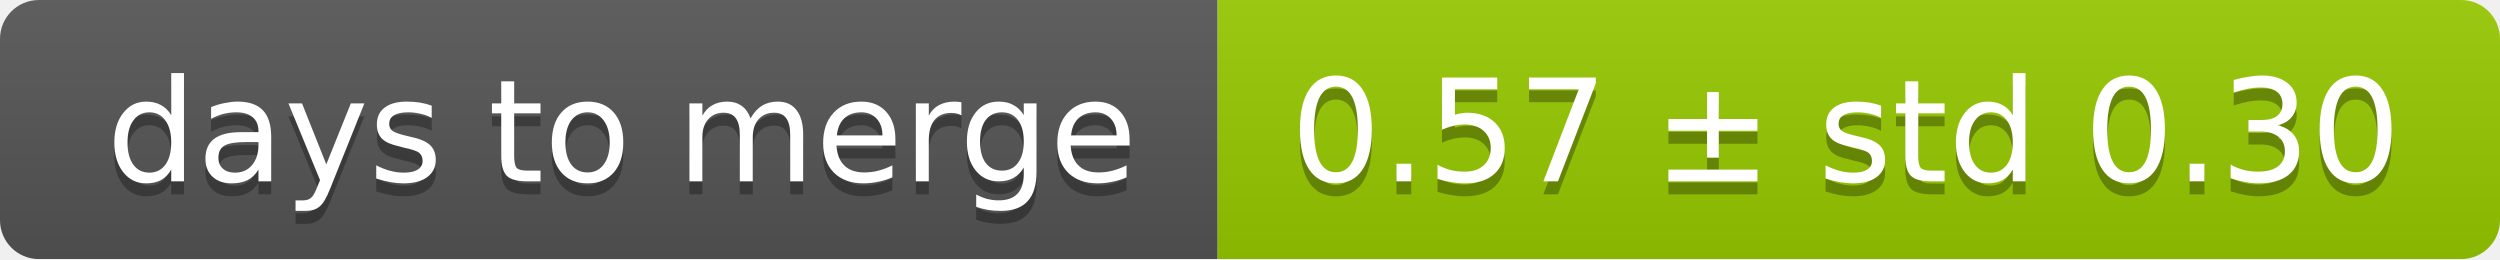
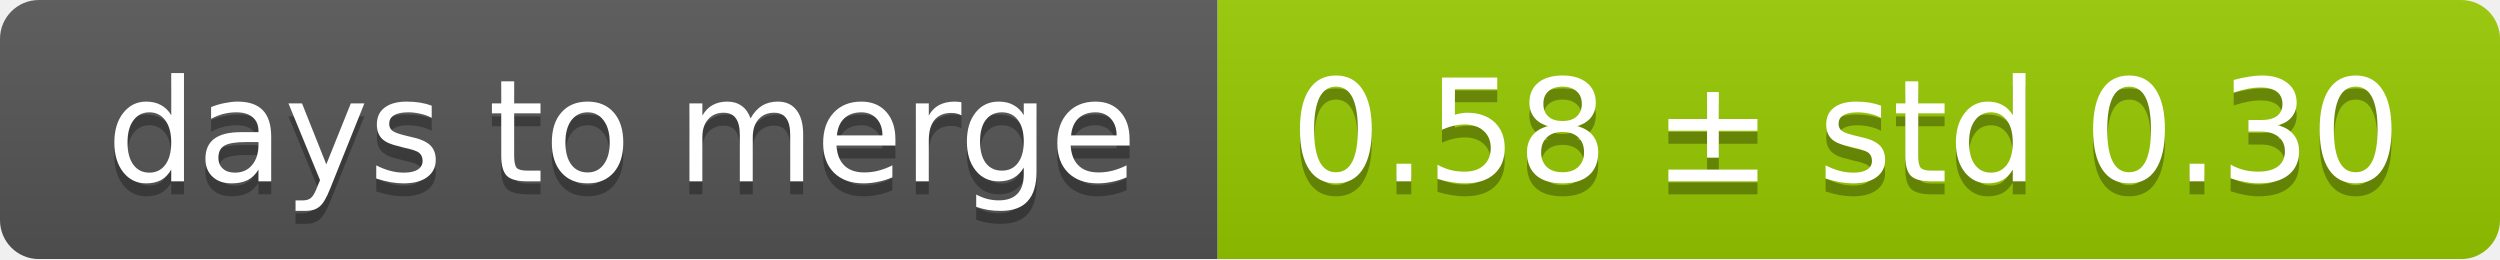
<svg xmlns="http://www.w3.org/2000/svg" width="193" height="20">
  <linearGradient id="smooth" x2="0" y2="100%">
    <stop offset="0" stop-color="#bbb" stop-opacity=".1" />
    <stop offset="1" stop-opacity=".1" />
  </linearGradient>
  <mask id="round">
    <rect width="193" height="20" rx="3" fill="#fff" />
  </mask>
  <g mask="url(#round)">
    <rect width="94" height="20" fill="#555" />
    <rect x="94" width="99" height="20" fill="#97ca00" />
    <rect width="193" height="20" fill="url(#smooth)" />
  </g>
  <g fill="#fff" text-anchor="middle" font-family="DejaVu Sans,Verdana,Geneva,sans-serif" font-size="11">
    <text x="48" y="15" fill="#010101" fill-opacity=".3">days to merge</text>
    <text x="48" y="14">days to merge</text>
-     <text x="142.5" y="15" fill="#010101" fill-opacity=".3">0.57 ± std 0.30</text>
-     <text x="142.5" y="14">0.57 ± std 0.30</text>
+     <text x="142.5" y="15" fill="#010101" fill-opacity=".3">0.58 ± std 0.30</text>
+     <text x="142.5" y="14">0.58 ± std 0.30</text>
  </g>
</svg>
